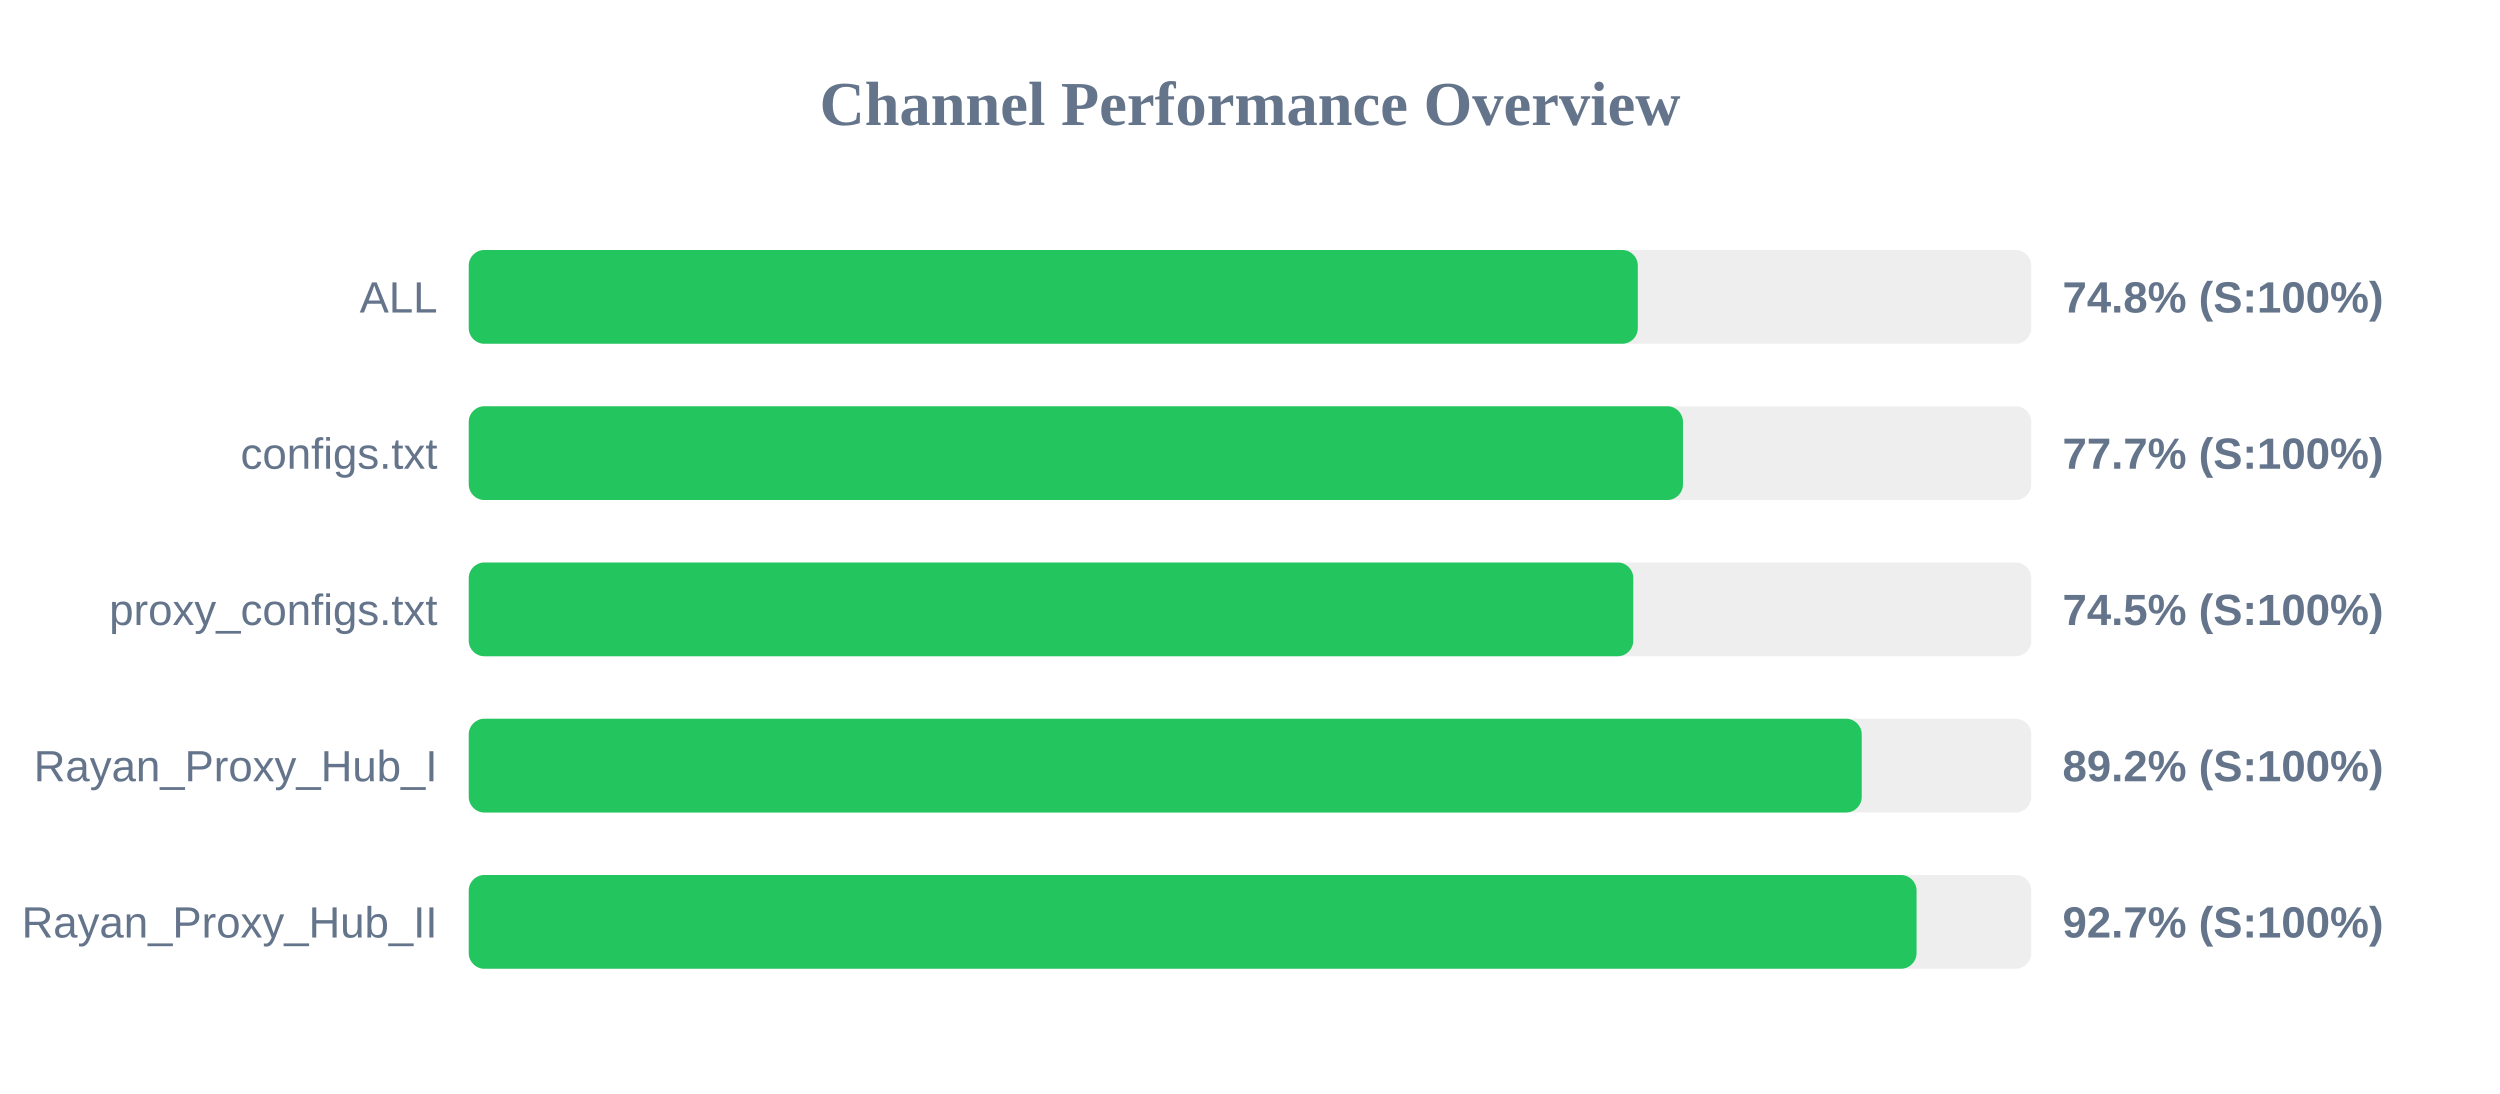
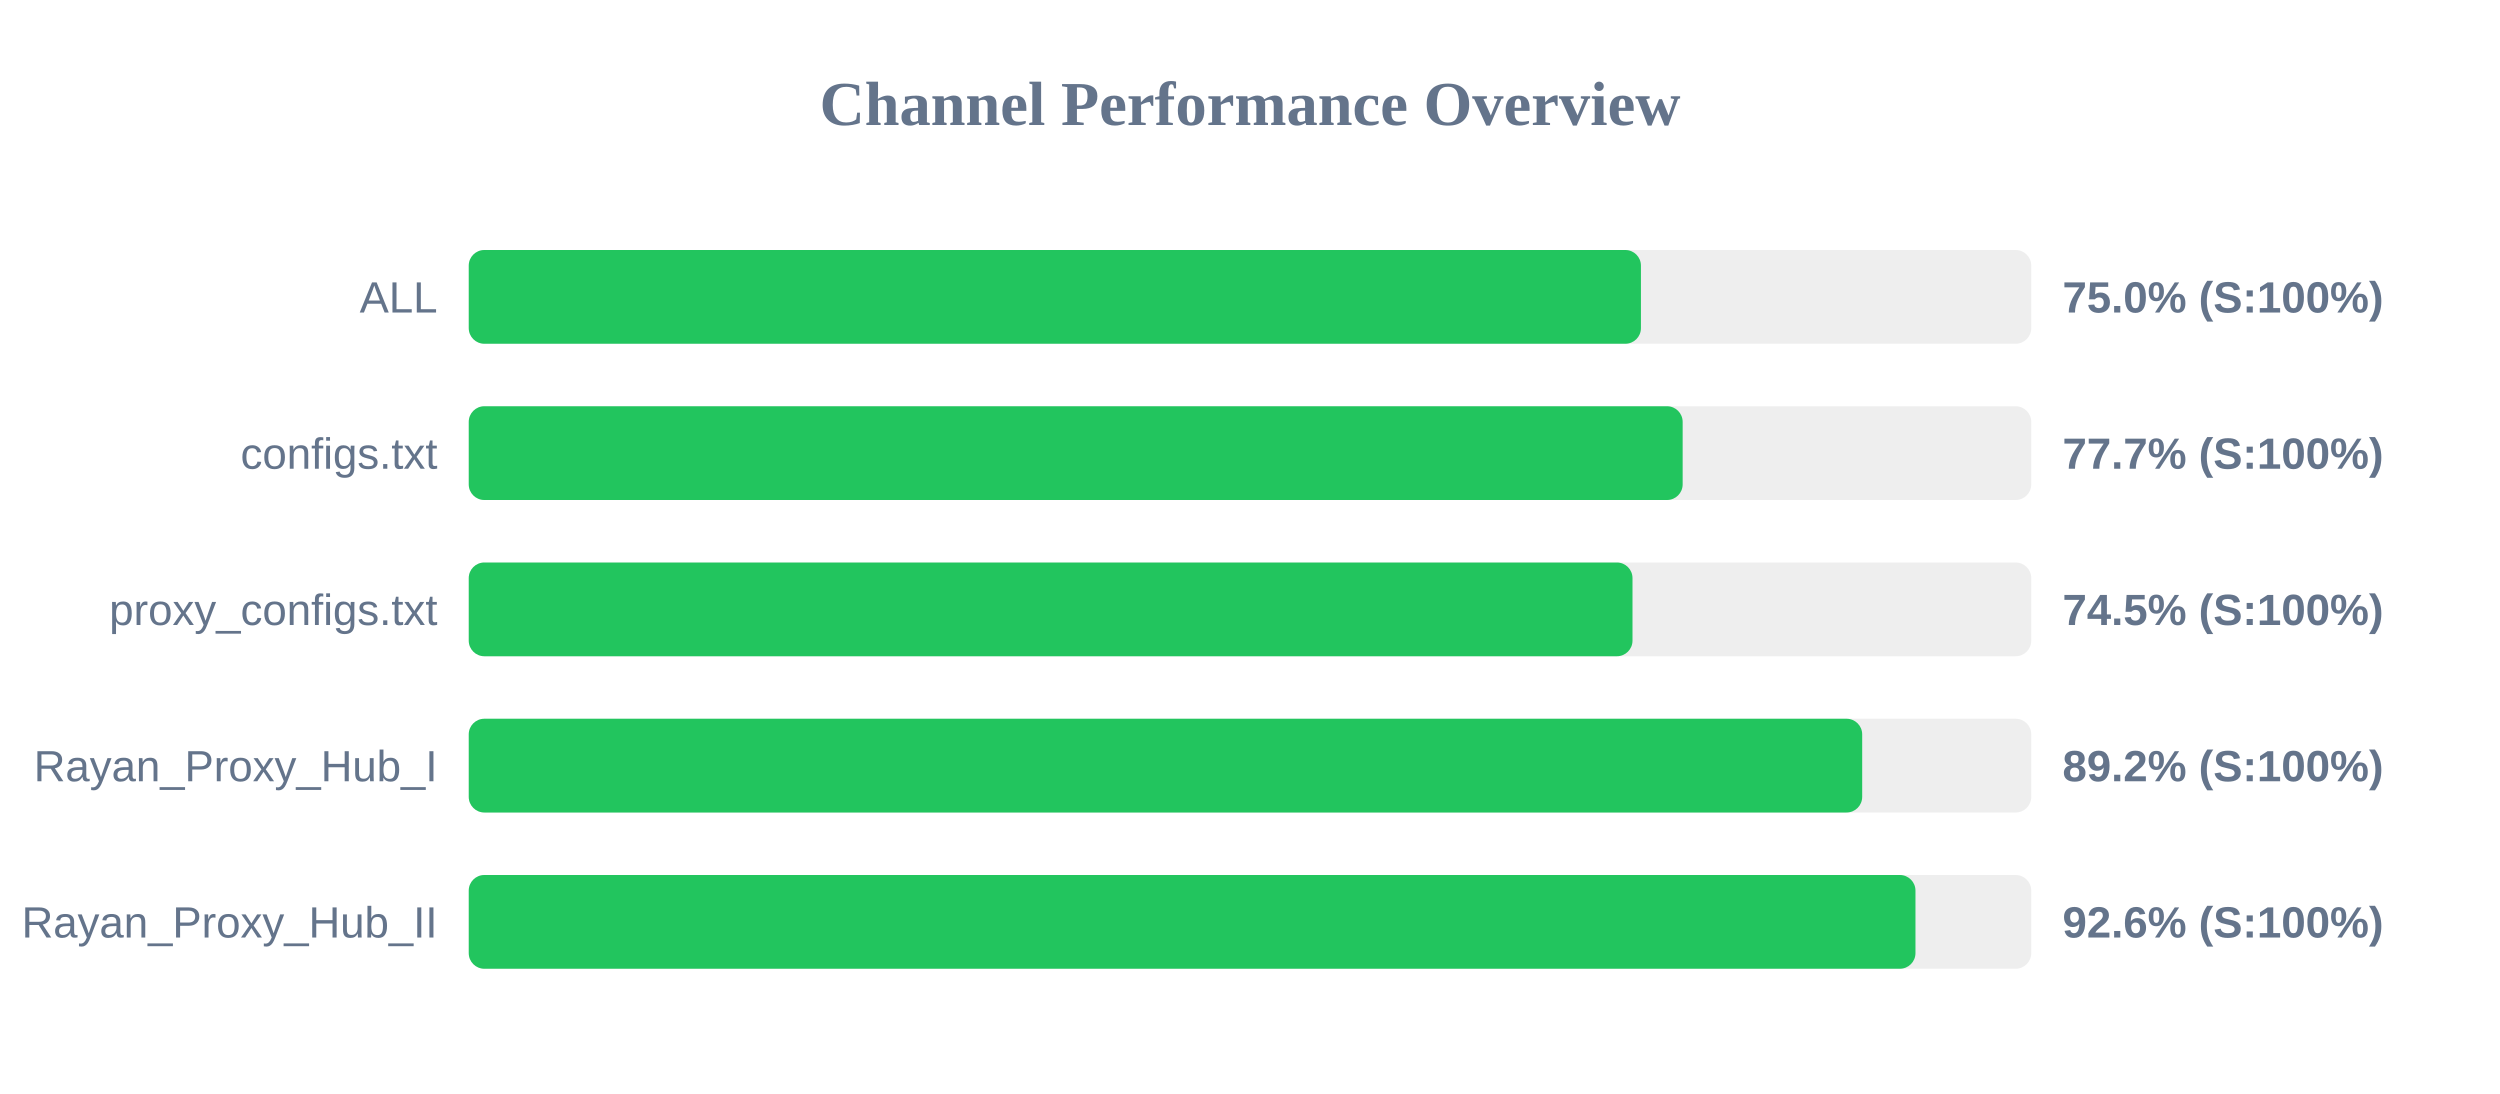
<svg xmlns="http://www.w3.org/2000/svg" width="800" height="350" version="1.1">
  <style>
        .row { font: 14px Arial; fill: #64748b; }
        .score { font: bold 14px Arial; fill: #64748b; }
    </style>
  <text x="400" y="40" text-anchor="middle" font-size="20px" font-weight="bold" fill="#64748b">Channel Performance Overview</text>
  <rect x="150" y="80" width="500" height="30" fill="#eee" rx="5" />
-   <rect x="150" y="80" width="374.1" height="30" fill="#22c55e" rx="5" />
+   <rect x="150" y="80" width="375.1" height="30" fill="#22c55e" rx="5" />
  <text x="140" y="100" text-anchor="end" class="row">ALL</text>
-   <text x="660" y="100" text-anchor="start" class="score">74.8% (S:100%)</text>
+   <text x="660" y="100" text-anchor="start" class="score">75.0% (S:100%)</text>
  <rect x="150" y="130" width="500" height="30" fill="#eee" rx="5" />
-   <rect x="150" y="130" width="388.55" height="30" fill="#22c55e" rx="5" />
+   <rect x="150" y="130" width="388.45" height="30" fill="#22c55e" rx="5" />
  <text x="140" y="150" text-anchor="end" class="row">configs.txt</text>
  <text x="660" y="150" text-anchor="start" class="score">77.7% (S:100%)</text>
  <rect x="150" y="180" width="500" height="30" fill="#eee" rx="5" />
-   <rect x="150" y="180" width="372.65" height="30" fill="#22c55e" rx="5" />
+   <rect x="150" y="180" width="372.4" height="30" fill="#22c55e" rx="5" />
  <text x="140" y="200" text-anchor="end" class="row">proxy_configs.txt</text>
  <text x="660" y="200" text-anchor="start" class="score">74.5% (S:100%)</text>
  <rect x="150" y="230" width="500" height="30" fill="#eee" rx="5" />
-   <rect x="150" y="230" width="445.75" height="30" fill="#22c55e" rx="5" />
+   <rect x="150" y="230" width="445.9" height="30" fill="#22c55e" rx="5" />
  <text x="140" y="250" text-anchor="end" class="row">Rayan_Proxy_Hub_I</text>
  <text x="660" y="250" text-anchor="start" class="score">89.2% (S:100%)</text>
  <rect x="150" y="280" width="500" height="30" fill="#eee" rx="5" />
-   <rect x="150" y="280" width="463.3" height="30" fill="#22c55e" rx="5" />
+   <rect x="150" y="280" width="462.95" height="30" fill="#22c55e" rx="5" />
  <text x="140" y="300" text-anchor="end" class="row">Rayan_Proxy_Hub_II</text>
-   <text x="660" y="300" text-anchor="start" class="score">92.7% (S:100%)</text>
+   <text x="660" y="300" text-anchor="start" class="score">92.6% (S:100%)</text>
</svg>
